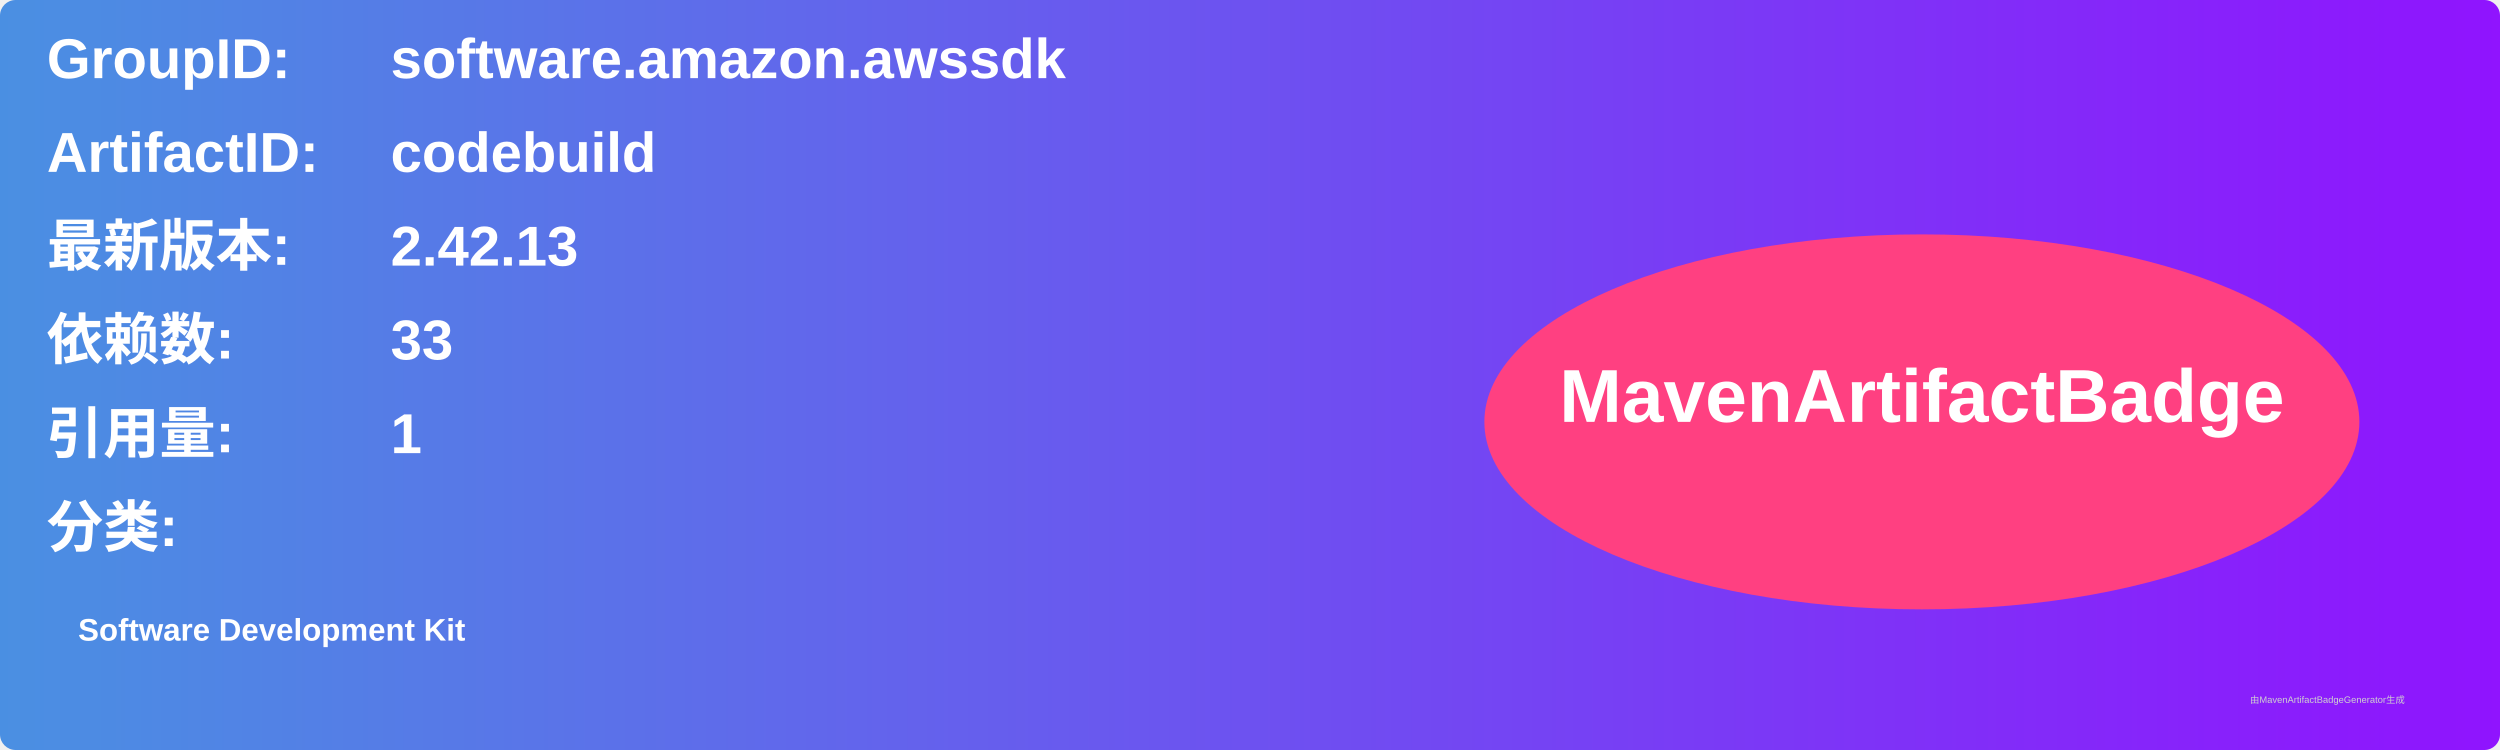
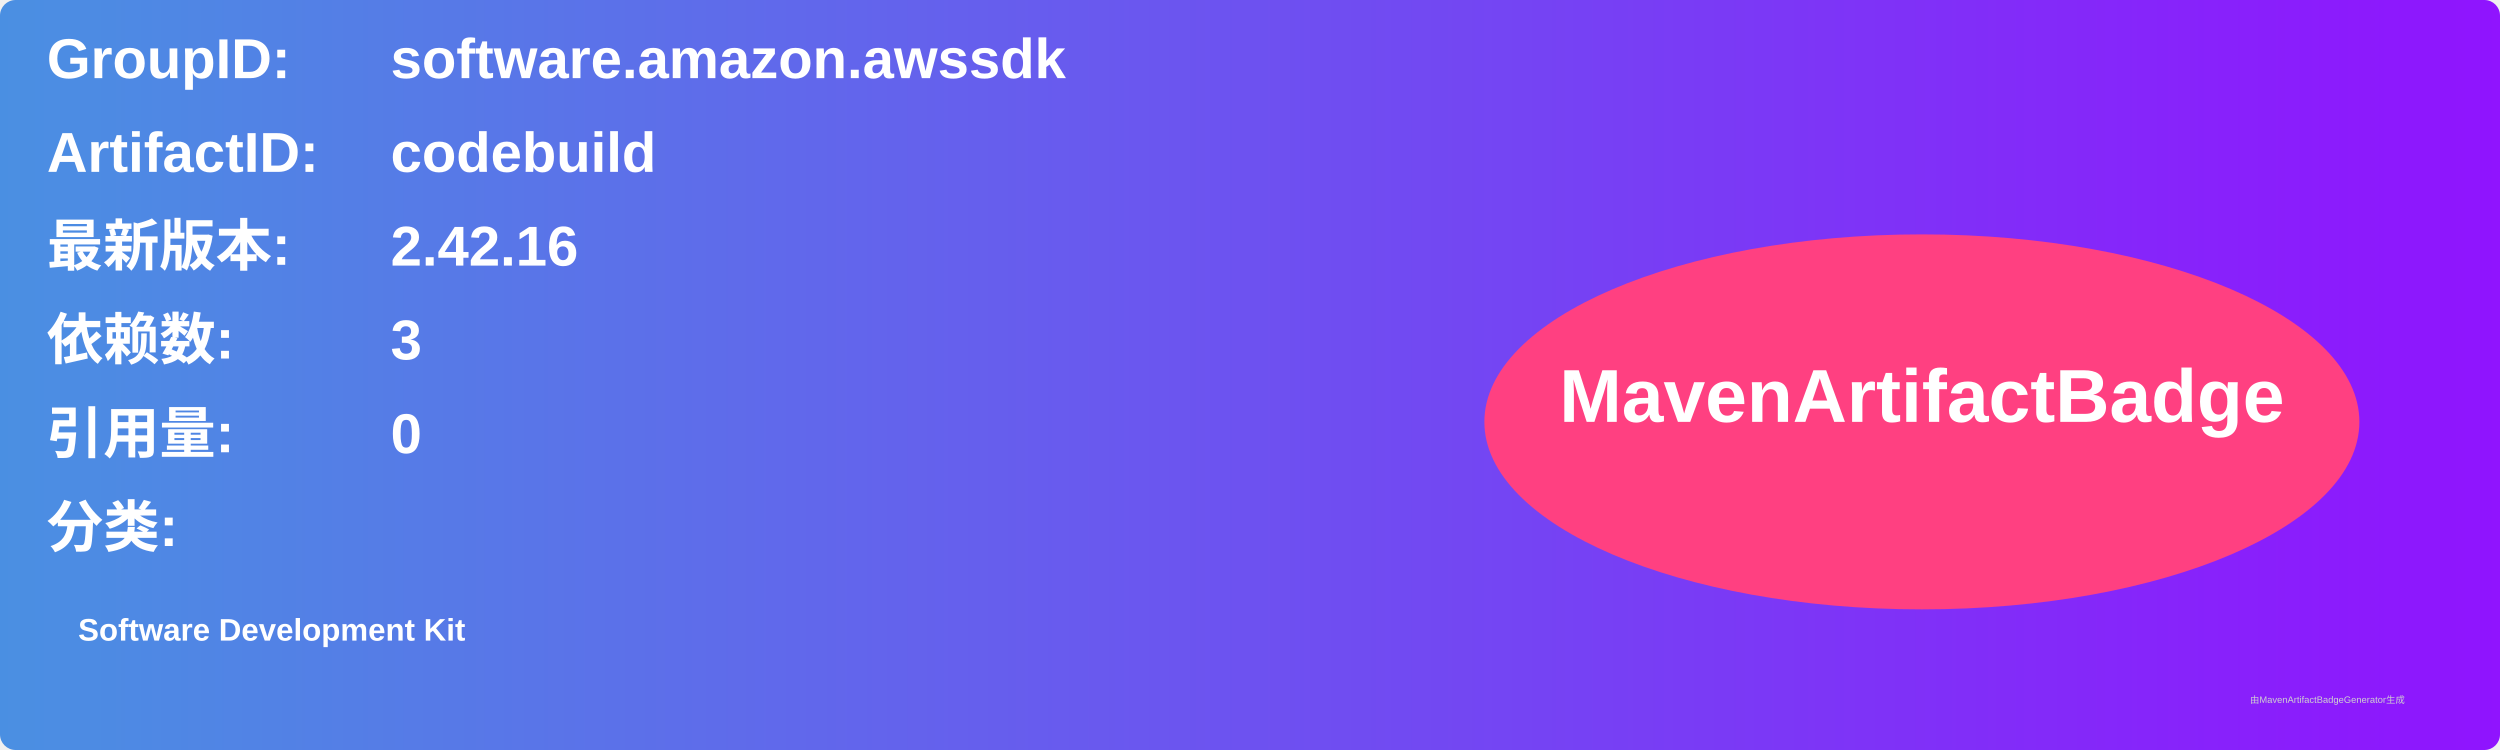
<svg xmlns="http://www.w3.org/2000/svg" width="800" height="240" viewBox="0 0 800 240">
  <linearGradient id="grad" x1="0%" y1="0%" x2="100%" y2="0%">
    <stop offset="0%" stop-color="#4a90e2" />
    <stop offset="100%" stop-color="#9013fe" />
  </linearGradient>
  <rect width="100%" height="100%" rx="5" ry="5" fill="url(#grad)" />
  <g transform="translate(15, 15)">
    <text x="0" y="10" font-family="Arial" font-size="18" fill="white" font-weight="bold" width="260">GroupID:</text>
    <text x="110" y="10" font-family="Arial" font-size="18" fill="white" font-weight="bold" width="460">software.amazon.awssdk</text>
    <text x="0" y="40" font-family="Arial" font-size="18" fill="white" font-weight="bold" width="260">ArtifactID:</text>
    <text x="110" y="40" font-family="Arial" font-size="18" fill="white" font-weight="bold" width="460">codebuild</text>
    <text x="0" y="70" font-family="Arial" font-size="18" fill="white" font-weight="bold">最新版本:</text>
    <text x="110" y="70" font-family="Arial" font-size="18" fill="white" font-weight="bold">
-       <tspan font-weight="bold">2.42.13</tspan>
+       <tspan font-weight="bold">2.42.16</tspan>
    </text>
    <text x="0" y="100" font-family="Arial" font-size="18" fill="white" font-weight="bold">依赖数: </text>
    <text x="110" y="100" font-family="Arial" font-size="18" fill="white">
-       <tspan font-weight="bold">33</tspan>
+       <tspan font-weight="bold">3</tspan>
    </text>
    <text x="0" y="130" font-family="Arial" font-size="18" fill="white" font-weight="bold">引用量: </text>
    <text x="110" y="130" font-family="Arial" font-size="18" fill="white">
-       <tspan font-weight="bold">1</tspan>
+       <tspan font-weight="bold">0</tspan>
    </text>
    <text x="0" y="160" font-family="Arial" font-size="18" fill="white" font-weight="bold">分类:</text>
    <text x="10" y="190" font-family="Arial" font-size="10" fill="white">
      <tspan font-weight="bold">Software Development Kit</tspan>
    </text>
    <ellipse cx="600" cy="120" rx="140" ry="60" fill="#ff4081" />
    <text x="600" y="120" text-anchor="middle" font-family="Arial" font-size="24" fill="white" font-weight="bold">MavenArtifactBadge</text>
  </g>
  <text x="720" y="225" font-family="Arial" font-size="3" fill="#d0d0d0">由MavenArtifactBadgeGenerator生成</text>
</svg>
